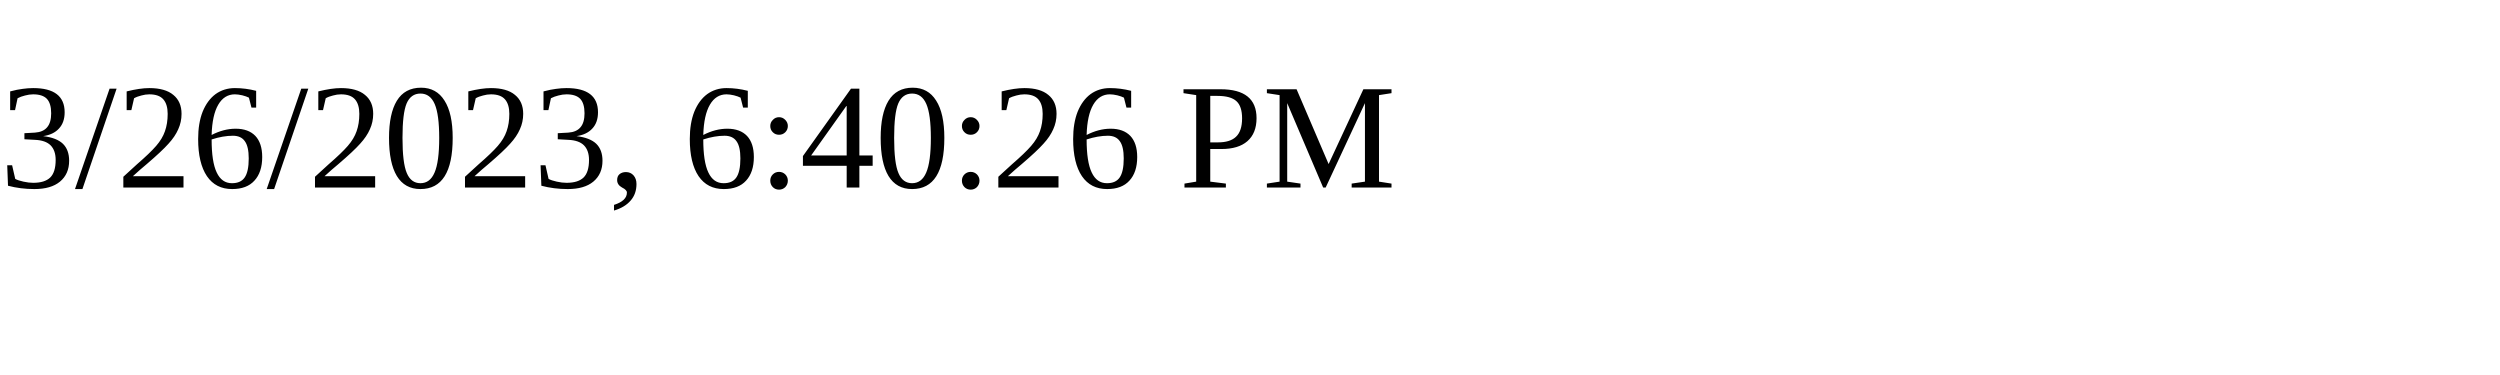
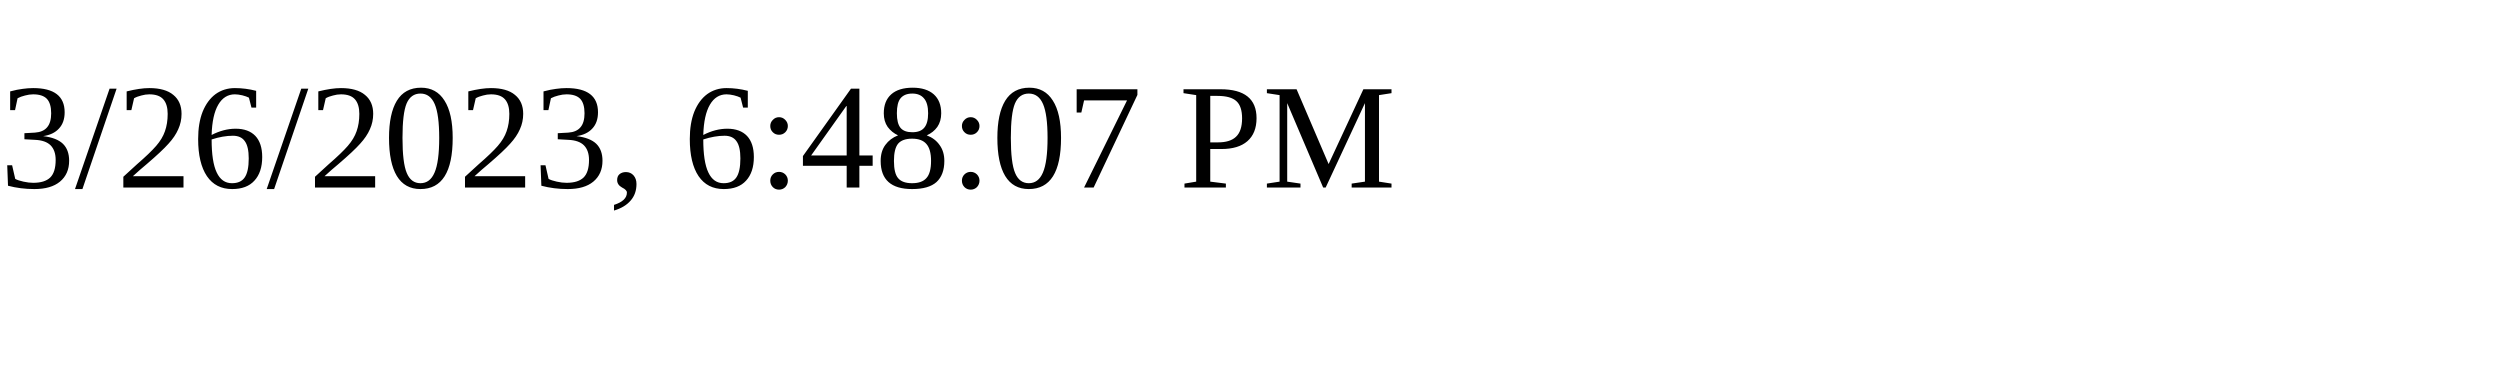
<svg xmlns="http://www.w3.org/2000/svg" height="30" width="200">
-   <text x="0" y="15">3/26/2023, 6:40:26 PM</text>
+   <text x="0" y="15">3/26/2023, 6:48:07 PM</text>
</svg>
